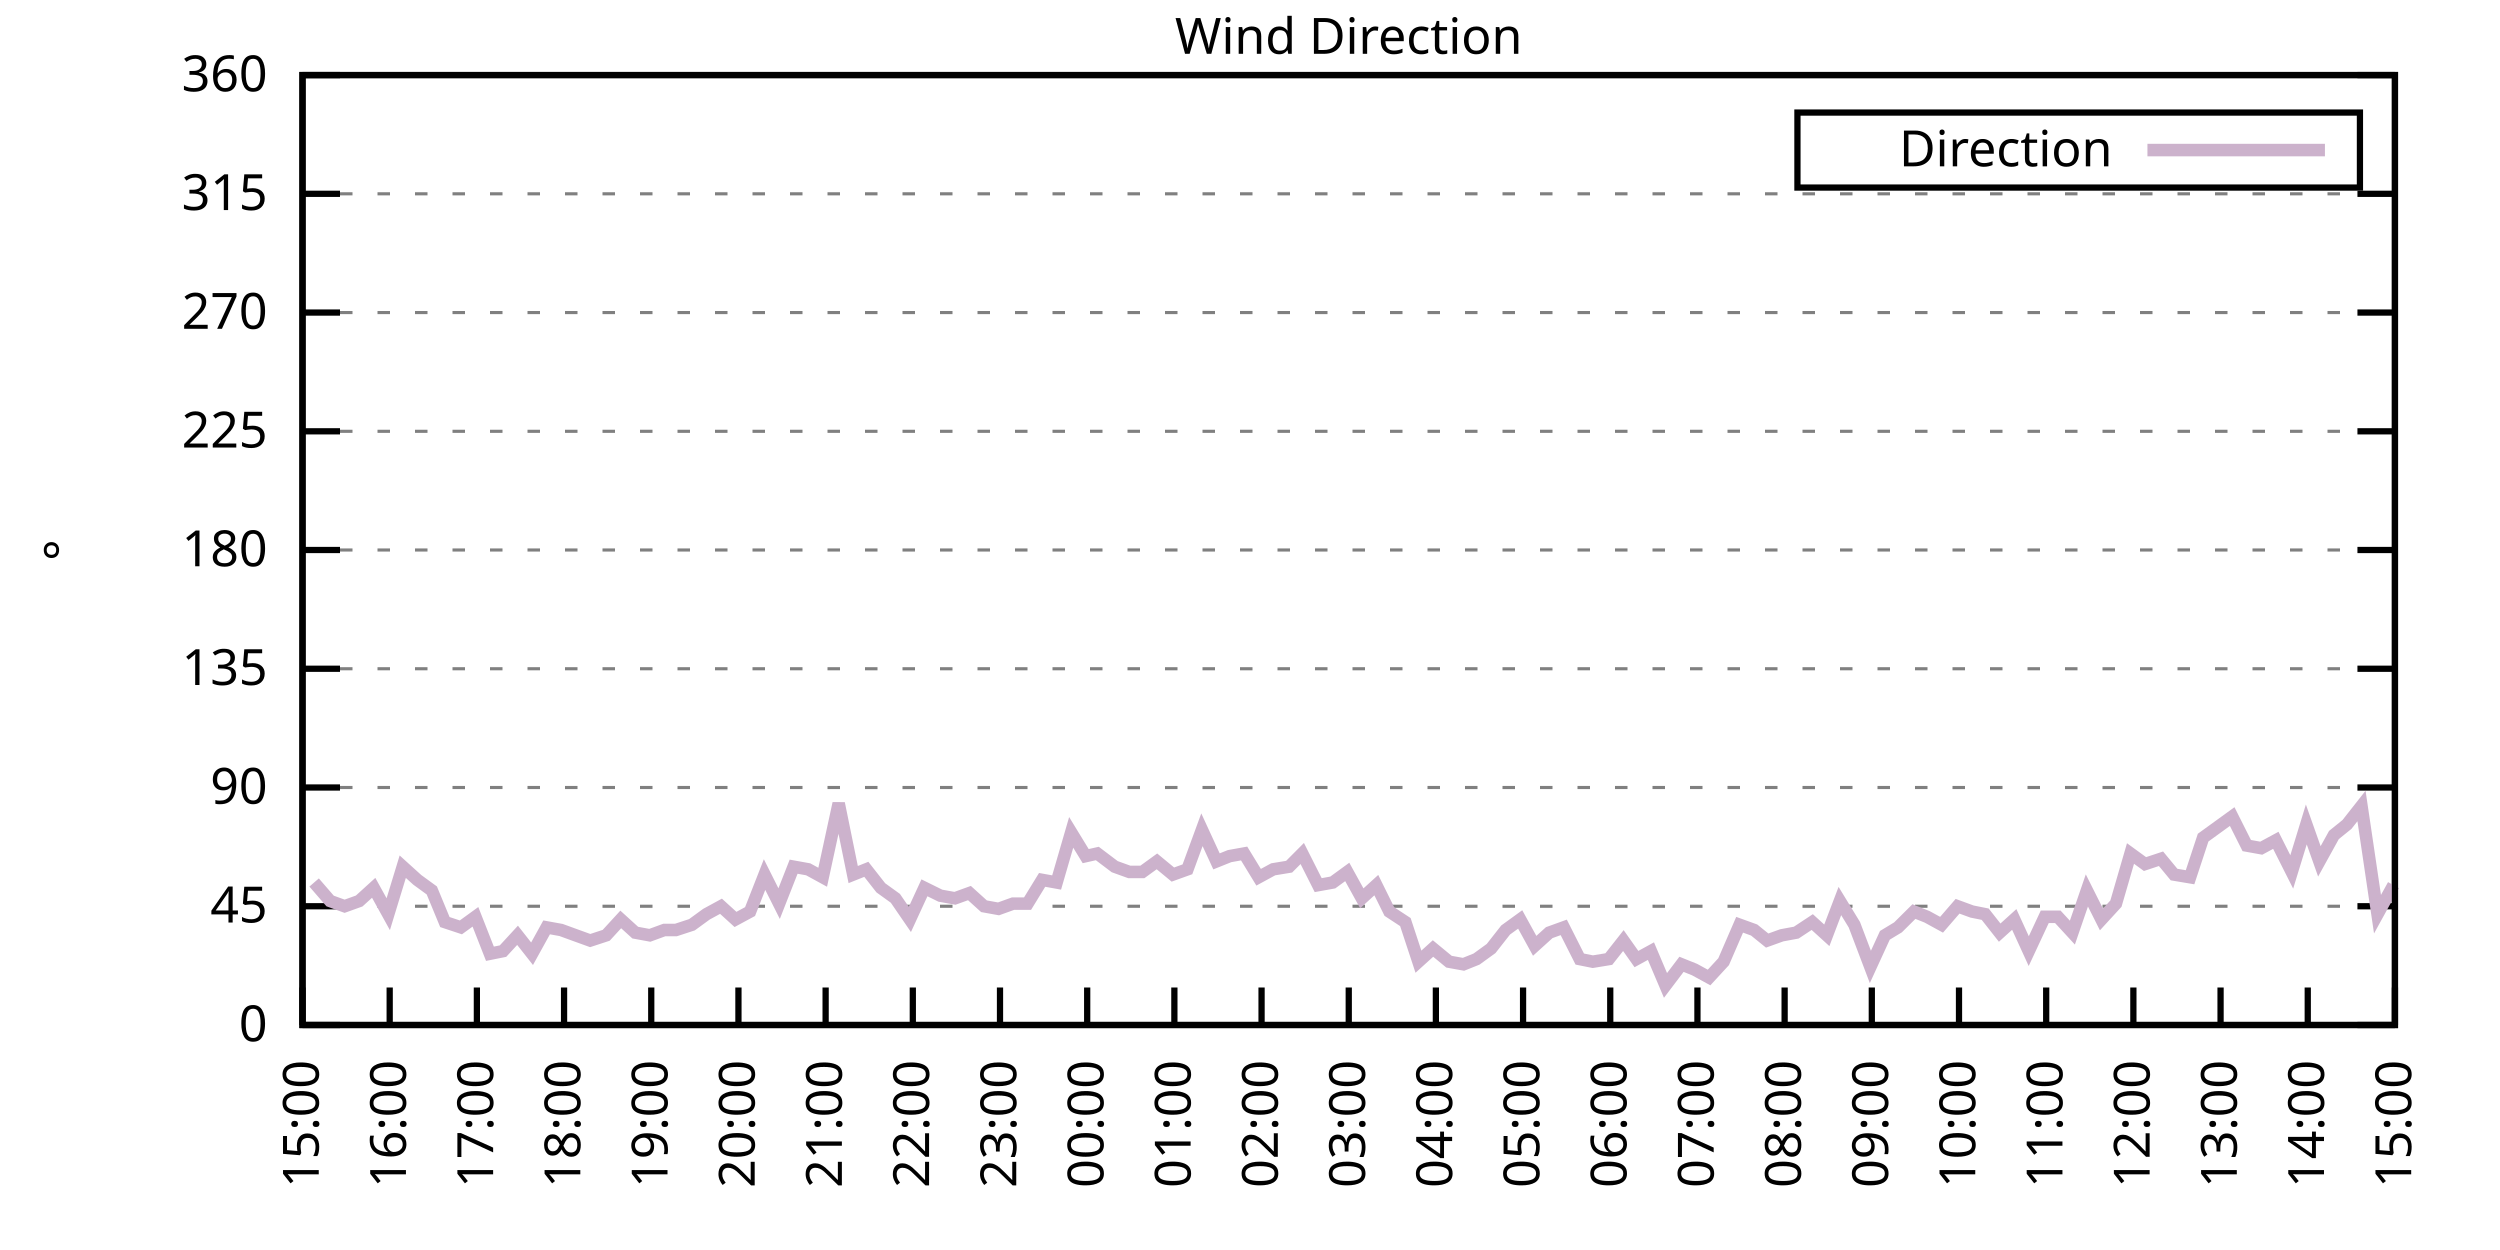
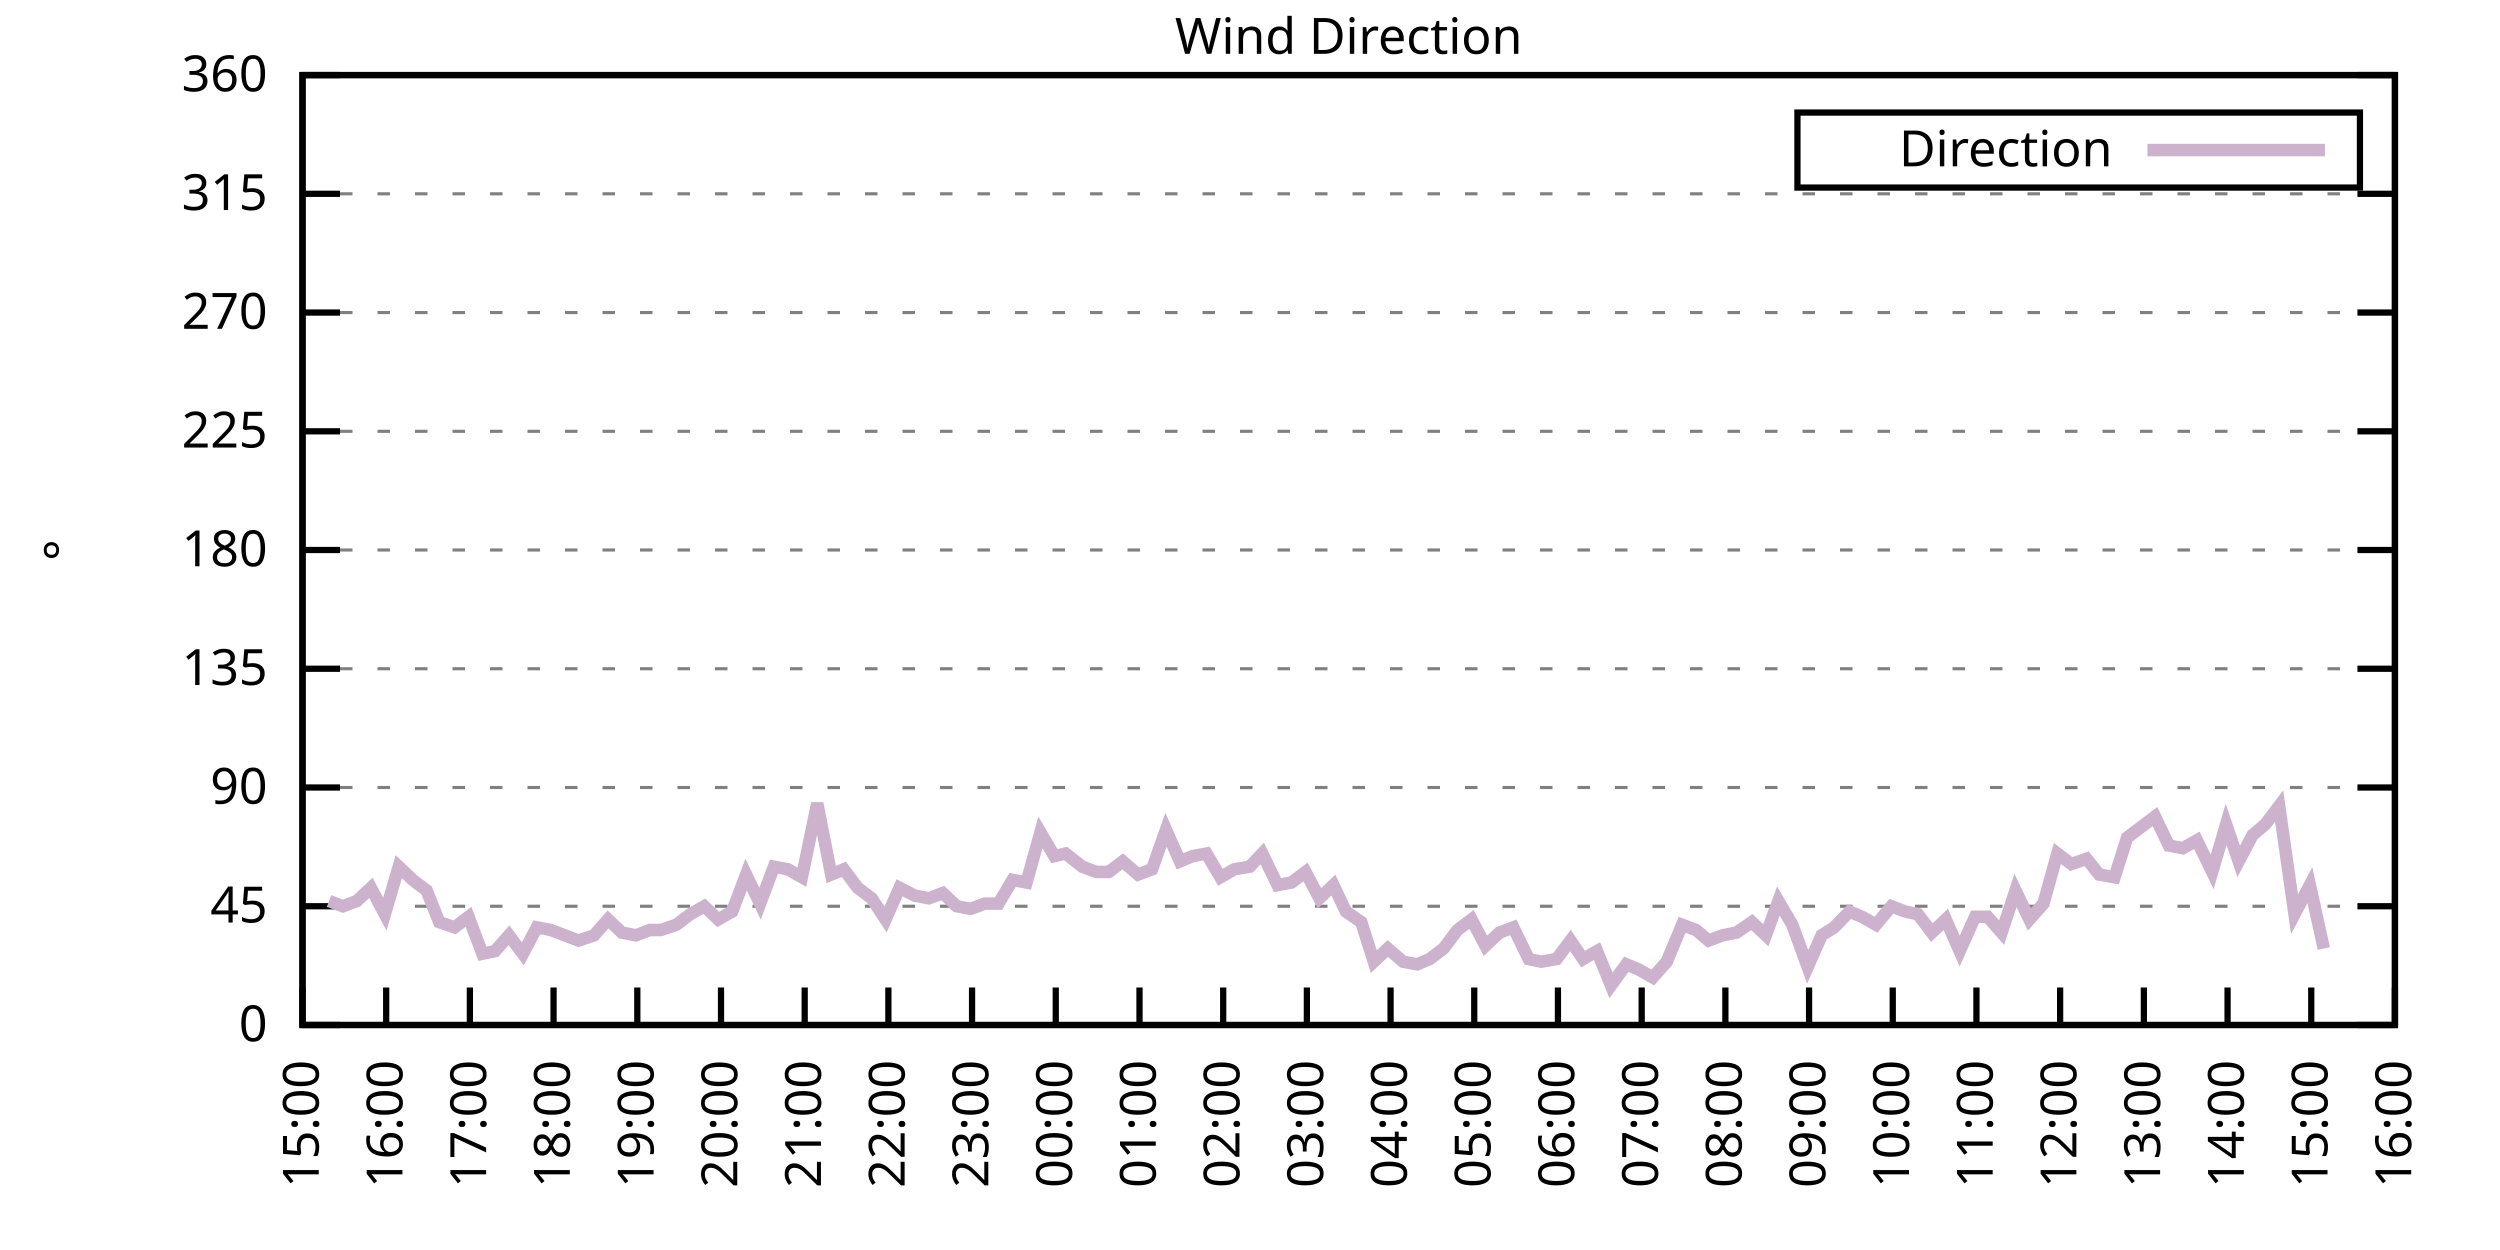
<svg xmlns="http://www.w3.org/2000/svg" xmlns:xlink="http://www.w3.org/1999/xlink" width="400" height="200" viewBox="0 0 400 200">
  <g id="gnuplot_canvas">
    <rect x="0" y="0" width="400" height="200" fill="none" />
    <defs>
      <circle id="gpDot" r="0.5" stroke-width="0.5" stroke="currentColor" />
      <path id="gpPt0" stroke-width="0.333" stroke="currentColor" d="M-1,0 h2 M0,-1 v2" />
      <path id="gpPt1" stroke-width="0.333" stroke="currentColor" d="M-1,-1 L1,1 M1,-1 L-1,1" />
      <path id="gpPt2" stroke-width="0.333" stroke="currentColor" d="M-1,0 L1,0 M0,-1 L0,1 M-1,-1 L1,1 M-1,1 L1,-1" />
      <rect id="gpPt3" stroke-width="0.333" stroke="currentColor" x="-1" y="-1" width="2" height="2" />
      <rect id="gpPt4" stroke-width="0.333" stroke="currentColor" fill="currentColor" x="-1" y="-1" width="2" height="2" />
      <circle id="gpPt5" stroke-width="0.333" stroke="currentColor" cx="0" cy="0" r="1" />
      <use xlink:href="#gpPt5" id="gpPt6" fill="currentColor" stroke="none" />
      <path id="gpPt7" stroke-width="0.333" stroke="currentColor" d="M0,-1.33 L-1.33,0.67 L1.33,0.67 z" />
      <use xlink:href="#gpPt7" id="gpPt8" fill="currentColor" stroke="none" />
      <use xlink:href="#gpPt7" id="gpPt9" stroke="currentColor" transform="rotate(180)" />
      <use xlink:href="#gpPt9" id="gpPt10" fill="currentColor" stroke="none" />
      <use xlink:href="#gpPt3" id="gpPt11" stroke="currentColor" transform="rotate(45)" />
      <use xlink:href="#gpPt11" id="gpPt12" fill="currentColor" stroke="none" />
      <path id="gpPt13" stroke-width="0.333" stroke="currentColor" d="M0,1.330 L1.265,0.411 L0.782,-1.067 L-0.782,-1.076 L-1.265,0.411 z" />
      <use xlink:href="#gpPt13" id="gpPt14" fill="currentColor" stroke="none" />
      <filter id="textbox" filterUnits="objectBoundingBox" x="0" y="0" height="1" width="1">
        <feFlood flood-color="white" flood-opacity="1" result="bgnd" />
        <feComposite in="SourceGraphic" in2="bgnd" operator="atop" />
      </filter>
      <filter id="greybox" filterUnits="objectBoundingBox" x="0" y="0" height="1" width="1">
        <feFlood flood-color="lightgrey" flood-opacity="1" result="grey" />
        <feComposite in="SourceGraphic" in2="grey" operator="atop" />
      </filter>
    </defs>
    <g fill="none" color="white" stroke="currentColor" stroke-width="1.00" stroke-linecap="butt" stroke-linejoin="miter">
</g>
    <g fill="none" color="black" stroke="currentColor" stroke-width="1.00" stroke-linecap="butt" stroke-linejoin="miter">
      <g stroke="none" shape-rendering="crispEdges">
        <polygon fill="rgb(255, 255, 255)" points="48.40,164.00 383.18,164.00 383.18,12.02 48.40,12.02 " />
      </g>
    </g>
    <g fill="none" color="black" stroke="currentColor" stroke-width="1.00" stroke-linecap="butt" stroke-linejoin="miter">
</g>
    <g fill="none" color="black" stroke="black" stroke-width="0.50" stroke-linecap="butt" stroke-linejoin="miter">
</g>
    <g fill="none" color="gray" stroke="currentColor" stroke-width="0.50" stroke-linecap="butt" stroke-linejoin="miter">
      <path stroke="gray" stroke-dasharray="2,4" class="gridline" d="M48.40,164.00 L383.19,164.00  " />
    </g>
    <g fill="none" color="gray" stroke="gray" stroke-width="1.00" stroke-linecap="butt" stroke-linejoin="miter">
</g>
    <g fill="none" color="black" stroke="currentColor" stroke-width="1.00" stroke-linecap="butt" stroke-linejoin="miter">
      <path stroke="black" d="M48.40,164.00 L54.40,164.00 M383.19,164.00 L377.19,164.00  " />
      <g transform="translate(42.80,166.60)" stroke="none" fill="black" font-family="Sans" font-size="8.00" text-anchor="end">
        <text>
          <tspan font-family="Sans"> 0</tspan>
        </text>
      </g>
    </g>
    <g fill="none" color="black" stroke="currentColor" stroke-width="1.00" stroke-linecap="butt" stroke-linejoin="miter">
</g>
    <g fill="none" color="black" stroke="black" stroke-width="0.50" stroke-linecap="butt" stroke-linejoin="miter">
</g>
    <g fill="none" color="gray" stroke="currentColor" stroke-width="0.50" stroke-linecap="butt" stroke-linejoin="miter">
      <path stroke="gray" stroke-dasharray="2,4" class="gridline" d="M48.40,145.00 L383.19,145.00  " />
    </g>
    <g fill="none" color="gray" stroke="gray" stroke-width="1.00" stroke-linecap="butt" stroke-linejoin="miter">
</g>
    <g fill="none" color="black" stroke="currentColor" stroke-width="1.00" stroke-linecap="butt" stroke-linejoin="miter">
      <path stroke="black" d="M48.40,145.00 L54.40,145.00 M383.19,145.00 L377.19,145.00  " />
      <g transform="translate(42.80,147.60)" stroke="none" fill="black" font-family="Sans" font-size="8.00" text-anchor="end">
        <text>
          <tspan font-family="Sans"> 45</tspan>
        </text>
      </g>
    </g>
    <g fill="none" color="black" stroke="currentColor" stroke-width="1.00" stroke-linecap="butt" stroke-linejoin="miter">
</g>
    <g fill="none" color="black" stroke="black" stroke-width="0.50" stroke-linecap="butt" stroke-linejoin="miter">
</g>
    <g fill="none" color="gray" stroke="currentColor" stroke-width="0.50" stroke-linecap="butt" stroke-linejoin="miter">
      <path stroke="gray" stroke-dasharray="2,4" class="gridline" d="M48.40,126.00 L383.19,126.00  " />
    </g>
    <g fill="none" color="gray" stroke="gray" stroke-width="1.00" stroke-linecap="butt" stroke-linejoin="miter">
</g>
    <g fill="none" color="black" stroke="currentColor" stroke-width="1.00" stroke-linecap="butt" stroke-linejoin="miter">
      <path stroke="black" d="M48.40,126.00 L54.40,126.00 M383.19,126.00 L377.19,126.00  " />
      <g transform="translate(42.80,128.60)" stroke="none" fill="black" font-family="Sans" font-size="8.00" text-anchor="end">
        <text>
          <tspan font-family="Sans"> 90</tspan>
        </text>
      </g>
    </g>
    <g fill="none" color="black" stroke="currentColor" stroke-width="1.00" stroke-linecap="butt" stroke-linejoin="miter">
</g>
    <g fill="none" color="black" stroke="black" stroke-width="0.50" stroke-linecap="butt" stroke-linejoin="miter">
</g>
    <g fill="none" color="gray" stroke="currentColor" stroke-width="0.50" stroke-linecap="butt" stroke-linejoin="miter">
      <path stroke="gray" stroke-dasharray="2,4" class="gridline" d="M48.40,107.00 L383.19,107.00  " />
    </g>
    <g fill="none" color="gray" stroke="gray" stroke-width="1.00" stroke-linecap="butt" stroke-linejoin="miter">
</g>
    <g fill="none" color="black" stroke="currentColor" stroke-width="1.00" stroke-linecap="butt" stroke-linejoin="miter">
      <path stroke="black" d="M48.40,107.00 L54.40,107.00 M383.19,107.00 L377.19,107.00  " />
      <g transform="translate(42.80,109.60)" stroke="none" fill="black" font-family="Sans" font-size="8.00" text-anchor="end">
        <text>
          <tspan font-family="Sans"> 135</tspan>
        </text>
      </g>
    </g>
    <g fill="none" color="black" stroke="currentColor" stroke-width="1.00" stroke-linecap="butt" stroke-linejoin="miter">
</g>
    <g fill="none" color="black" stroke="black" stroke-width="0.50" stroke-linecap="butt" stroke-linejoin="miter">
</g>
    <g fill="none" color="gray" stroke="currentColor" stroke-width="0.50" stroke-linecap="butt" stroke-linejoin="miter">
      <path stroke="gray" stroke-dasharray="2,4" class="gridline" d="M48.40,88.00 L383.19,88.00  " />
    </g>
    <g fill="none" color="gray" stroke="gray" stroke-width="1.00" stroke-linecap="butt" stroke-linejoin="miter">
</g>
    <g fill="none" color="black" stroke="currentColor" stroke-width="1.00" stroke-linecap="butt" stroke-linejoin="miter">
      <path stroke="black" d="M48.40,88.00 L54.40,88.00 M383.19,88.00 L377.19,88.00  " />
      <g transform="translate(42.80,90.60)" stroke="none" fill="black" font-family="Sans" font-size="8.00" text-anchor="end">
        <text>
          <tspan font-family="Sans"> 180</tspan>
        </text>
      </g>
    </g>
    <g fill="none" color="black" stroke="currentColor" stroke-width="1.00" stroke-linecap="butt" stroke-linejoin="miter">
</g>
    <g fill="none" color="black" stroke="black" stroke-width="0.50" stroke-linecap="butt" stroke-linejoin="miter">
</g>
    <g fill="none" color="gray" stroke="currentColor" stroke-width="0.50" stroke-linecap="butt" stroke-linejoin="miter">
      <path stroke="gray" stroke-dasharray="2,4" class="gridline" d="M48.40,69.01 L383.19,69.01  " />
    </g>
    <g fill="none" color="gray" stroke="gray" stroke-width="1.00" stroke-linecap="butt" stroke-linejoin="miter">
</g>
    <g fill="none" color="black" stroke="currentColor" stroke-width="1.00" stroke-linecap="butt" stroke-linejoin="miter">
      <path stroke="black" d="M48.40,69.01 L54.40,69.01 M383.19,69.01 L377.19,69.01  " />
      <g transform="translate(42.80,71.61)" stroke="none" fill="black" font-family="Sans" font-size="8.00" text-anchor="end">
        <text>
          <tspan font-family="Sans"> 225</tspan>
        </text>
      </g>
    </g>
    <g fill="none" color="black" stroke="currentColor" stroke-width="1.00" stroke-linecap="butt" stroke-linejoin="miter">
</g>
    <g fill="none" color="black" stroke="black" stroke-width="0.50" stroke-linecap="butt" stroke-linejoin="miter">
</g>
    <g fill="none" color="gray" stroke="currentColor" stroke-width="0.50" stroke-linecap="butt" stroke-linejoin="miter">
      <path stroke="gray" stroke-dasharray="2,4" class="gridline" d="M48.40,50.01 L383.19,50.01  " />
    </g>
    <g fill="none" color="gray" stroke="gray" stroke-width="1.00" stroke-linecap="butt" stroke-linejoin="miter">
</g>
    <g fill="none" color="black" stroke="currentColor" stroke-width="1.00" stroke-linecap="butt" stroke-linejoin="miter">
      <path stroke="black" d="M48.40,50.01 L54.40,50.01 M383.19,50.01 L377.19,50.01  " />
      <g transform="translate(42.80,52.61)" stroke="none" fill="black" font-family="Sans" font-size="8.00" text-anchor="end">
        <text>
          <tspan font-family="Sans"> 270</tspan>
        </text>
      </g>
    </g>
    <g fill="none" color="black" stroke="currentColor" stroke-width="1.00" stroke-linecap="butt" stroke-linejoin="miter">
</g>
    <g fill="none" color="black" stroke="black" stroke-width="0.50" stroke-linecap="butt" stroke-linejoin="miter">
</g>
    <g fill="none" color="gray" stroke="currentColor" stroke-width="0.50" stroke-linecap="butt" stroke-linejoin="miter">
      <path stroke="gray" stroke-dasharray="2,4" class="gridline" d="M48.40,31.01 L383.19,31.01  " />
    </g>
    <g fill="none" color="gray" stroke="gray" stroke-width="1.00" stroke-linecap="butt" stroke-linejoin="miter">
</g>
    <g fill="none" color="black" stroke="currentColor" stroke-width="1.00" stroke-linecap="butt" stroke-linejoin="miter">
      <path stroke="black" d="M48.40,31.01 L54.40,31.01 M383.19,31.01 L377.19,31.01  " />
      <g transform="translate(42.80,33.61)" stroke="none" fill="black" font-family="Sans" font-size="8.00" text-anchor="end">
        <text>
          <tspan font-family="Sans"> 315</tspan>
        </text>
      </g>
    </g>
    <g fill="none" color="black" stroke="currentColor" stroke-width="1.00" stroke-linecap="butt" stroke-linejoin="miter">
</g>
    <g fill="none" color="black" stroke="black" stroke-width="0.50" stroke-linecap="butt" stroke-linejoin="miter">
</g>
    <g fill="none" color="gray" stroke="currentColor" stroke-width="0.50" stroke-linecap="butt" stroke-linejoin="miter">
      <path stroke="gray" stroke-dasharray="2,4" class="gridline" d="M48.40,12.01 L383.19,12.01  " />
    </g>
    <g fill="none" color="gray" stroke="gray" stroke-width="1.00" stroke-linecap="butt" stroke-linejoin="miter">
</g>
    <g fill="none" color="black" stroke="currentColor" stroke-width="1.00" stroke-linecap="butt" stroke-linejoin="miter">
      <path stroke="black" d="M48.40,12.01 L54.40,12.01 M383.19,12.01 L377.19,12.01  " />
      <g transform="translate(42.80,14.61)" stroke="none" fill="black" font-family="Sans" font-size="8.00" text-anchor="end">
        <text>
          <tspan font-family="Sans"> 360</tspan>
        </text>
      </g>
    </g>
    <g fill="none" color="black" stroke="currentColor" stroke-width="1.00" stroke-linecap="butt" stroke-linejoin="miter">
      <path stroke="black" d="M48.40,164.00 L48.40,158.00  " />
      <g transform="translate(51.00,169.60) rotate(270.00)" stroke="none" fill="black" font-family="Sans" font-size="8.00" text-anchor="end">
        <text>
          <tspan font-family="Sans">15:00</tspan>
        </text>
      </g>
    </g>
    <g fill="none" color="black" stroke="currentColor" stroke-width="1.00" stroke-linecap="butt" stroke-linejoin="miter">
-       <path stroke="black" d="M62.35,164.00 L62.35,158.00  " />
-       <g transform="translate(64.95,169.60) rotate(270.00)" stroke="none" fill="black" font-family="Sans" font-size="8.00" text-anchor="end">
+       <path stroke="black" d="M61.79,164.00 L61.79,158.00  " />
+       <g transform="translate(64.39,169.60) rotate(270.00)" stroke="none" fill="black" font-family="Sans" font-size="8.00" text-anchor="end">
        <text>
          <tspan font-family="Sans">16:00</tspan>
        </text>
      </g>
    </g>
    <g fill="none" color="black" stroke="currentColor" stroke-width="1.00" stroke-linecap="butt" stroke-linejoin="miter">
-       <path stroke="black" d="M76.30,164.00 L76.30,158.00  " />
-       <g transform="translate(78.90,169.60) rotate(270.00)" stroke="none" fill="black" font-family="Sans" font-size="8.00" text-anchor="end">
+       <path stroke="black" d="M75.18,164.00 L75.18,158.00  " />
+       <g transform="translate(77.78,169.60) rotate(270.00)" stroke="none" fill="black" font-family="Sans" font-size="8.00" text-anchor="end">
        <text>
          <tspan font-family="Sans">17:00</tspan>
        </text>
      </g>
    </g>
    <g fill="none" color="black" stroke="currentColor" stroke-width="1.00" stroke-linecap="butt" stroke-linejoin="miter">
-       <path stroke="black" d="M90.25,164.00 L90.25,158.00  " />
-       <g transform="translate(92.85,169.60) rotate(270.00)" stroke="none" fill="black" font-family="Sans" font-size="8.00" text-anchor="end">
+       <path stroke="black" d="M88.57,164.00 L88.57,158.00  " />
+       <g transform="translate(91.17,169.60) rotate(270.00)" stroke="none" fill="black" font-family="Sans" font-size="8.00" text-anchor="end">
        <text>
          <tspan font-family="Sans">18:00</tspan>
        </text>
      </g>
    </g>
    <g fill="none" color="black" stroke="currentColor" stroke-width="1.00" stroke-linecap="butt" stroke-linejoin="miter">
-       <path stroke="black" d="M104.20,164.00 L104.20,158.00  " />
-       <g transform="translate(106.80,169.60) rotate(270.00)" stroke="none" fill="black" font-family="Sans" font-size="8.00" text-anchor="end">
+       <path stroke="black" d="M101.97,164.00 L101.97,158.00  " />
+       <g transform="translate(104.57,169.60) rotate(270.00)" stroke="none" fill="black" font-family="Sans" font-size="8.00" text-anchor="end">
        <text>
          <tspan font-family="Sans">19:00</tspan>
        </text>
      </g>
    </g>
    <g fill="none" color="black" stroke="currentColor" stroke-width="1.00" stroke-linecap="butt" stroke-linejoin="miter">
-       <path stroke="black" d="M118.15,164.00 L118.15,158.00  " />
-       <g transform="translate(120.75,169.60) rotate(270.00)" stroke="none" fill="black" font-family="Sans" font-size="8.00" text-anchor="end">
+       <path stroke="black" d="M115.36,164.00 L115.36,158.00  " />
+       <g transform="translate(117.96,169.60) rotate(270.00)" stroke="none" fill="black" font-family="Sans" font-size="8.00" text-anchor="end">
        <text>
          <tspan font-family="Sans">20:00</tspan>
        </text>
      </g>
    </g>
    <g fill="none" color="black" stroke="currentColor" stroke-width="1.00" stroke-linecap="butt" stroke-linejoin="miter">
-       <path stroke="black" d="M132.10,164.00 L132.10,158.00  " />
-       <g transform="translate(134.70,169.60) rotate(270.00)" stroke="none" fill="black" font-family="Sans" font-size="8.00" text-anchor="end">
+       <path stroke="black" d="M128.75,164.00 L128.75,158.00  " />
+       <g transform="translate(131.35,169.60) rotate(270.00)" stroke="none" fill="black" font-family="Sans" font-size="8.00" text-anchor="end">
        <text>
          <tspan font-family="Sans">21:00</tspan>
        </text>
      </g>
    </g>
    <g fill="none" color="black" stroke="currentColor" stroke-width="1.00" stroke-linecap="butt" stroke-linejoin="miter">
-       <path stroke="black" d="M146.05,164.00 L146.05,158.00  " />
-       <g transform="translate(148.65,169.60) rotate(270.00)" stroke="none" fill="black" font-family="Sans" font-size="8.00" text-anchor="end">
+       <path stroke="black" d="M142.14,164.00 L142.14,158.00  " />
+       <g transform="translate(144.74,169.60) rotate(270.00)" stroke="none" fill="black" font-family="Sans" font-size="8.00" text-anchor="end">
        <text>
          <tspan font-family="Sans">22:00</tspan>
        </text>
      </g>
    </g>
    <g fill="none" color="black" stroke="currentColor" stroke-width="1.00" stroke-linecap="butt" stroke-linejoin="miter">
-       <path stroke="black" d="M160.00,164.00 L160.00,158.00  " />
-       <g transform="translate(162.60,169.60) rotate(270.00)" stroke="none" fill="black" font-family="Sans" font-size="8.00" text-anchor="end">
+       <path stroke="black" d="M155.53,164.00 L155.53,158.00  " />
+       <g transform="translate(158.13,169.60) rotate(270.00)" stroke="none" fill="black" font-family="Sans" font-size="8.00" text-anchor="end">
        <text>
          <tspan font-family="Sans">23:00</tspan>
        </text>
      </g>
    </g>
    <g fill="none" color="black" stroke="currentColor" stroke-width="1.00" stroke-linecap="butt" stroke-linejoin="miter">
-       <path stroke="black" d="M173.95,164.00 L173.95,158.00  " />
-       <g transform="translate(176.55,169.60) rotate(270.00)" stroke="none" fill="black" font-family="Sans" font-size="8.00" text-anchor="end">
+       <path stroke="black" d="M168.92,164.00 L168.92,158.00  " />
+       <g transform="translate(171.52,169.60) rotate(270.00)" stroke="none" fill="black" font-family="Sans" font-size="8.00" text-anchor="end">
        <text>
          <tspan font-family="Sans">00:00</tspan>
        </text>
      </g>
    </g>
    <g fill="none" color="black" stroke="currentColor" stroke-width="1.00" stroke-linecap="butt" stroke-linejoin="miter">
-       <path stroke="black" d="M187.90,164.00 L187.90,158.00  " />
-       <g transform="translate(190.50,169.60) rotate(270.00)" stroke="none" fill="black" font-family="Sans" font-size="8.00" text-anchor="end">
+       <path stroke="black" d="M182.32,164.00 L182.32,158.00  " />
+       <g transform="translate(184.92,169.60) rotate(270.00)" stroke="none" fill="black" font-family="Sans" font-size="8.00" text-anchor="end">
        <text>
          <tspan font-family="Sans">01:00</tspan>
        </text>
      </g>
    </g>
    <g fill="none" color="black" stroke="currentColor" stroke-width="1.00" stroke-linecap="butt" stroke-linejoin="miter">
-       <path stroke="black" d="M201.85,164.00 L201.85,158.00  " />
-       <g transform="translate(204.45,169.60) rotate(270.00)" stroke="none" fill="black" font-family="Sans" font-size="8.00" text-anchor="end">
+       <path stroke="black" d="M195.71,164.00 L195.71,158.00  " />
+       <g transform="translate(198.31,169.60) rotate(270.00)" stroke="none" fill="black" font-family="Sans" font-size="8.00" text-anchor="end">
        <text>
          <tspan font-family="Sans">02:00</tspan>
        </text>
      </g>
    </g>
    <g fill="none" color="black" stroke="currentColor" stroke-width="1.00" stroke-linecap="butt" stroke-linejoin="miter">
-       <path stroke="black" d="M215.80,164.00 L215.80,158.00  " />
-       <g transform="translate(218.40,169.60) rotate(270.00)" stroke="none" fill="black" font-family="Sans" font-size="8.00" text-anchor="end">
+       <path stroke="black" d="M209.10,164.00 L209.10,158.00  " />
+       <g transform="translate(211.70,169.60) rotate(270.00)" stroke="none" fill="black" font-family="Sans" font-size="8.00" text-anchor="end">
        <text>
          <tspan font-family="Sans">03:00</tspan>
        </text>
      </g>
    </g>
    <g fill="none" color="black" stroke="currentColor" stroke-width="1.00" stroke-linecap="butt" stroke-linejoin="miter">
-       <path stroke="black" d="M229.74,164.00 L229.74,158.00  " />
-       <g transform="translate(232.34,169.60) rotate(270.00)" stroke="none" fill="black" font-family="Sans" font-size="8.00" text-anchor="end">
+       <path stroke="black" d="M222.49,164.00 L222.49,158.00  " />
+       <g transform="translate(225.09,169.60) rotate(270.00)" stroke="none" fill="black" font-family="Sans" font-size="8.00" text-anchor="end">
        <text>
          <tspan font-family="Sans">04:00</tspan>
        </text>
      </g>
    </g>
    <g fill="none" color="black" stroke="currentColor" stroke-width="1.00" stroke-linecap="butt" stroke-linejoin="miter">
-       <path stroke="black" d="M243.69,164.00 L243.69,158.00  " />
-       <g transform="translate(246.29,169.60) rotate(270.00)" stroke="none" fill="black" font-family="Sans" font-size="8.00" text-anchor="end">
+       <path stroke="black" d="M235.88,164.00 L235.88,158.00  " />
+       <g transform="translate(238.48,169.60) rotate(270.00)" stroke="none" fill="black" font-family="Sans" font-size="8.00" text-anchor="end">
        <text>
          <tspan font-family="Sans">05:00</tspan>
        </text>
      </g>
    </g>
    <g fill="none" color="black" stroke="currentColor" stroke-width="1.00" stroke-linecap="butt" stroke-linejoin="miter">
-       <path stroke="black" d="M257.64,164.00 L257.64,158.00  " />
-       <g transform="translate(260.24,169.60) rotate(270.00)" stroke="none" fill="black" font-family="Sans" font-size="8.00" text-anchor="end">
+       <path stroke="black" d="M249.27,164.00 L249.27,158.00  " />
+       <g transform="translate(251.87,169.60) rotate(270.00)" stroke="none" fill="black" font-family="Sans" font-size="8.00" text-anchor="end">
        <text>
          <tspan font-family="Sans">06:00</tspan>
        </text>
      </g>
    </g>
    <g fill="none" color="black" stroke="currentColor" stroke-width="1.00" stroke-linecap="butt" stroke-linejoin="miter">
-       <path stroke="black" d="M271.59,164.00 L271.59,158.00  " />
-       <g transform="translate(274.19,169.60) rotate(270.00)" stroke="none" fill="black" font-family="Sans" font-size="8.00" text-anchor="end">
+       <path stroke="black" d="M262.67,164.00 L262.67,158.00  " />
+       <g transform="translate(265.27,169.60) rotate(270.00)" stroke="none" fill="black" font-family="Sans" font-size="8.00" text-anchor="end">
        <text>
          <tspan font-family="Sans">07:00</tspan>
        </text>
      </g>
    </g>
    <g fill="none" color="black" stroke="currentColor" stroke-width="1.00" stroke-linecap="butt" stroke-linejoin="miter">
-       <path stroke="black" d="M285.54,164.00 L285.54,158.00  " />
-       <g transform="translate(288.14,169.60) rotate(270.00)" stroke="none" fill="black" font-family="Sans" font-size="8.00" text-anchor="end">
+       <path stroke="black" d="M276.06,164.00 L276.06,158.00  " />
+       <g transform="translate(278.66,169.60) rotate(270.00)" stroke="none" fill="black" font-family="Sans" font-size="8.00" text-anchor="end">
        <text>
          <tspan font-family="Sans">08:00</tspan>
        </text>
      </g>
    </g>
    <g fill="none" color="black" stroke="currentColor" stroke-width="1.00" stroke-linecap="butt" stroke-linejoin="miter">
-       <path stroke="black" d="M299.49,164.00 L299.49,158.00  " />
-       <g transform="translate(302.09,169.60) rotate(270.00)" stroke="none" fill="black" font-family="Sans" font-size="8.00" text-anchor="end">
+       <path stroke="black" d="M289.45,164.00 L289.45,158.00  " />
+       <g transform="translate(292.05,169.60) rotate(270.00)" stroke="none" fill="black" font-family="Sans" font-size="8.00" text-anchor="end">
        <text>
          <tspan font-family="Sans">09:00</tspan>
        </text>
      </g>
    </g>
    <g fill="none" color="black" stroke="currentColor" stroke-width="1.00" stroke-linecap="butt" stroke-linejoin="miter">
-       <path stroke="black" d="M313.44,164.00 L313.44,158.00  " />
-       <g transform="translate(316.04,169.60) rotate(270.00)" stroke="none" fill="black" font-family="Sans" font-size="8.00" text-anchor="end">
+       <path stroke="black" d="M302.84,164.00 L302.84,158.00  " />
+       <g transform="translate(305.44,169.60) rotate(270.00)" stroke="none" fill="black" font-family="Sans" font-size="8.00" text-anchor="end">
        <text>
          <tspan font-family="Sans">10:00</tspan>
        </text>
      </g>
    </g>
    <g fill="none" color="black" stroke="currentColor" stroke-width="1.00" stroke-linecap="butt" stroke-linejoin="miter">
-       <path stroke="black" d="M327.39,164.00 L327.39,158.00  " />
-       <g transform="translate(329.99,169.60) rotate(270.00)" stroke="none" fill="black" font-family="Sans" font-size="8.00" text-anchor="end">
+       <path stroke="black" d="M316.23,164.00 L316.23,158.00  " />
+       <g transform="translate(318.83,169.60) rotate(270.00)" stroke="none" fill="black" font-family="Sans" font-size="8.00" text-anchor="end">
        <text>
          <tspan font-family="Sans">11:00</tspan>
        </text>
      </g>
    </g>
    <g fill="none" color="black" stroke="currentColor" stroke-width="1.00" stroke-linecap="butt" stroke-linejoin="miter">
-       <path stroke="black" d="M341.34,164.00 L341.34,158.00  " />
-       <g transform="translate(343.94,169.60) rotate(270.00)" stroke="none" fill="black" font-family="Sans" font-size="8.00" text-anchor="end">
+       <path stroke="black" d="M329.62,164.00 L329.62,158.00  " />
+       <g transform="translate(332.22,169.60) rotate(270.00)" stroke="none" fill="black" font-family="Sans" font-size="8.00" text-anchor="end">
        <text>
          <tspan font-family="Sans">12:00</tspan>
        </text>
      </g>
    </g>
    <g fill="none" color="black" stroke="currentColor" stroke-width="1.00" stroke-linecap="butt" stroke-linejoin="miter">
-       <path stroke="black" d="M355.29,164.00 L355.29,158.00  " />
-       <g transform="translate(357.89,169.60) rotate(270.00)" stroke="none" fill="black" font-family="Sans" font-size="8.00" text-anchor="end">
+       <path stroke="black" d="M343.02,164.00 L343.02,158.00  " />
+       <g transform="translate(345.62,169.60) rotate(270.00)" stroke="none" fill="black" font-family="Sans" font-size="8.00" text-anchor="end">
        <text>
          <tspan font-family="Sans">13:00</tspan>
        </text>
      </g>
    </g>
    <g fill="none" color="black" stroke="currentColor" stroke-width="1.00" stroke-linecap="butt" stroke-linejoin="miter">
-       <path stroke="black" d="M369.24,164.00 L369.24,158.00  " />
-       <g transform="translate(371.84,169.60) rotate(270.00)" stroke="none" fill="black" font-family="Sans" font-size="8.00" text-anchor="end">
+       <path stroke="black" d="M356.41,164.00 L356.41,158.00  " />
+       <g transform="translate(359.01,169.60) rotate(270.00)" stroke="none" fill="black" font-family="Sans" font-size="8.00" text-anchor="end">
        <text>
          <tspan font-family="Sans">14:00</tspan>
+         </text>
+       </g>
+     </g>
+     <g fill="none" color="black" stroke="currentColor" stroke-width="1.00" stroke-linecap="butt" stroke-linejoin="miter">
+       <path stroke="black" d="M369.80,164.00 L369.80,158.00  " />
+       <g transform="translate(372.40,169.60) rotate(270.00)" stroke="none" fill="black" font-family="Sans" font-size="8.00" text-anchor="end">
+         <text>
+           <tspan font-family="Sans">15:00</tspan>
        </text>
      </g>
    </g>
    <g fill="none" color="black" stroke="currentColor" stroke-width="1.00" stroke-linecap="butt" stroke-linejoin="miter">
      <path stroke="black" d="M383.19,164.00 L383.19,158.00  " />
      <g transform="translate(385.79,169.60) rotate(270.00)" stroke="none" fill="black" font-family="Sans" font-size="8.00" text-anchor="end">
        <text>
-           <tspan font-family="Sans">15:00</tspan>
+           <tspan font-family="Sans">16:00</tspan>
        </text>
      </g>
    </g>
    <g fill="none" color="black" stroke="currentColor" stroke-width="1.00" stroke-linecap="butt" stroke-linejoin="miter">
</g>
    <g fill="none" color="black" stroke="currentColor" stroke-width="1.00" stroke-linecap="butt" stroke-linejoin="miter">
      <path stroke="black" d="M48.40,12.01 L48.40,164.00 L383.19,164.00 L383.19,12.01 L48.40,12.01 Z  " />
    </g>
    <g fill="none" color="black" stroke="currentColor" stroke-width="1.00" stroke-linecap="butt" stroke-linejoin="miter">
</g>
    <g fill="none" color="black" stroke="currentColor" stroke-width="1.00" stroke-linecap="butt" stroke-linejoin="miter">
      <path stroke="black" d="M287.59,30.01 L287.59,18.01 L377.59,18.01 L377.59,30.01 L287.59,30.01 Z  " />
    </g>
    <g id="Wind_direction_plot_1">
      <g fill="none" color="white" stroke="black" stroke-width="2.00" stroke-linecap="butt" stroke-linejoin="miter">
</g>
      <g fill="none" color="black" stroke="currentColor" stroke-width="2.00" stroke-linecap="butt" stroke-linejoin="miter">
        <g transform="translate(337.99,26.61)" stroke="none" fill="black" font-family="Sans" font-size="8.00" text-anchor="end">
          <text>
            <tspan font-family="Sans">Direction</tspan>
          </text>
        </g>
      </g>
      <g fill="none" color="black" stroke="currentColor" stroke-width="2.00" stroke-linecap="butt" stroke-linejoin="miter">
-         <path stroke="rgb(204, 178, 204)" d="M343.59,24.01 L371.99,24.01 M50.26,141.20 L52.82,144.16 L55.14,145.00 L57.47,144.16 L59.79,142.05 L62.12,146.27   L64.44,138.67 L66.77,140.78 L69.09,142.47 L71.18,147.53 L73.74,148.38 L76.07,146.69 L78.39,152.60 L80.48,152.18   L82.81,149.65 L85.13,152.60 L87.46,148.38 L89.78,148.80 L92.11,149.65 L94.43,150.49 L96.99,149.65 L99.32,147.11   L101.64,149.22 L103.97,149.65 L106.29,148.80 L108.15,148.80 L110.71,147.96 L113.03,146.27 L115.36,145.00 L117.68,147.11   L120.01,145.85 L122.33,139.93 L124.66,144.58 L126.98,138.67 L129.31,139.09 L131.63,140.36 L134.19,128.54 L136.51,139.93   L138.61,139.09 L140.93,142.05 L143.26,143.73 L145.58,147.11 L147.91,142.05 L150.46,143.31 L152.79,143.73 L155.11,142.89   L157.44,145.00 L159.76,145.42 L162.09,144.58 L164.41,144.58 L166.74,140.78 L169.06,141.20 L171.39,133.18 L173.71,136.98   L175.57,136.56 L178.36,138.67 L180.69,139.51 L182.78,139.51 L185.11,137.82 L187.66,139.93 L189.99,139.09 L192.31,132.76   L194.64,137.82 L196.73,136.98 L199.06,136.56 L201.38,140.36 L203.71,139.09 L206.26,138.67 L208.36,136.56 L210.91,141.62   L213.24,141.20 L215.56,139.51 L217.89,143.73 L220.21,141.62 L222.30,145.85 L224.86,147.53 L226.95,153.87 L229.28,151.76   L231.84,153.87 L234.16,154.29 L236.25,153.45 L238.58,151.76 L240.90,148.80 L243.23,147.11 L245.55,151.33 L247.88,149.22   L250.20,148.38 L252.76,153.45 L254.85,153.87 L257.41,153.45 L259.74,150.49 L261.83,153.45 L264.15,152.18 L266.48,157.67   L269.04,154.29 L271.13,155.13 L273.45,156.40 L275.78,153.87 L278.34,147.96 L280.66,148.80 L282.75,150.49 L285.08,149.65   L287.40,149.22 L289.96,147.53 L292.29,149.65 L294.38,144.16 L296.70,147.96 L299.26,154.71 L301.58,149.65 L303.68,148.38   L306.23,145.85 L308.33,146.69 L310.65,147.96 L313.21,145.00 L315.53,145.85 L317.63,146.27 L319.95,149.22 L322.28,147.11   L324.60,152.18 L327.16,146.69 L329.25,146.69 L331.58,149.22 L333.90,142.47 L336.23,147.11 L338.55,144.58 L340.88,136.56   L343.20,138.25 L345.76,137.40 L347.85,139.93 L350.41,140.36 L352.50,134.02 L357.15,130.65 L359.48,135.29 L361.80,135.71   L364.13,134.45 L366.68,139.51 L369.01,131.91 L371.10,137.82 L373.43,133.60 L375.52,131.91 L377.84,128.96 L380.40,146.27   L382.96,141.62  " />
+         <path stroke="rgb(204, 178, 204)" d="M343.59,24.01 L371.99,24.01 M52.64,144.16 L54.87,145.00 L57.10,144.16 L59.34,142.05 L61.57,146.27 L63.80,138.67   L66.03,140.78 L68.26,142.47 L70.27,147.53 L72.73,148.38 L74.96,146.69 L77.19,152.60 L79.20,152.18 L81.43,149.65   L83.66,152.60 L85.90,148.38 L88.13,148.80 L90.36,149.65 L92.59,150.49 L95.05,149.65 L97.28,147.11 L99.51,149.22   L101.74,149.65 L103.98,148.80 L105.76,148.80 L108.22,147.96 L110.45,146.27 L112.68,145.00 L114.91,147.11 L117.14,145.85   L119.38,139.93 L121.61,144.58 L123.84,138.67 L126.07,139.09 L128.30,140.36 L130.76,128.54 L132.99,139.93 L135.00,139.09   L137.23,142.05 L139.46,143.73 L141.69,147.11 L143.93,142.05 L146.38,143.31 L148.61,143.73 L150.85,142.89 L153.08,145.00   L155.31,145.42 L157.54,144.58 L159.77,144.58 L162.01,140.78 L164.24,141.20 L166.47,133.18 L168.70,136.98 L170.49,136.56   L173.17,138.67 L175.40,139.51 L177.41,139.51 L179.64,137.82 L182.09,139.93 L184.32,139.09 L186.56,132.76 L188.79,137.82   L190.80,136.98 L193.03,136.56 L195.26,140.36 L197.49,139.09 L199.95,138.67 L201.96,136.56 L204.41,141.62 L206.64,141.20   L208.88,139.51 L211.11,143.73 L213.34,141.62 L215.35,145.85 L217.80,147.53 L219.81,153.87 L222.04,151.76 L224.50,153.87   L226.73,154.29 L228.74,153.45 L230.97,151.76 L233.20,148.80 L235.44,147.11 L237.67,151.33 L239.90,149.22 L242.13,148.38   L244.59,153.45 L246.60,153.87 L249.05,153.45 L251.28,150.49 L253.29,153.45 L255.52,152.18 L257.76,157.67 L260.21,154.29   L262.22,155.13 L264.45,156.40 L266.68,153.87 L269.14,147.96 L271.37,148.80 L273.38,150.49 L275.61,149.65 L277.84,149.22   L280.30,147.53 L282.53,149.65 L284.54,144.16 L286.77,147.96 L289.23,154.71 L291.46,149.65 L293.47,148.38 L295.92,145.85   L297.93,146.69 L300.16,147.96 L302.62,145.00 L304.85,145.85 L306.86,146.27 L309.09,149.22 L311.32,147.11 L313.55,152.18   L316.01,146.69 L318.02,146.69 L320.25,149.22 L322.48,142.47 L324.71,147.11 L326.95,144.58 L329.18,136.56 L331.41,138.25   L333.86,137.40 L335.87,139.93 L338.33,140.36 L340.34,134.02 L344.80,130.65 L347.03,135.29 L349.26,135.71 L351.50,134.45   L353.95,139.51 L356.18,131.91 L358.19,137.82 L360.42,133.60 L362.43,131.91 L364.66,128.96 L367.12,146.27 L369.58,141.62   L371.81,151.76  " />
      </g>
    </g>
    <g fill="none" color="black" stroke="currentColor" stroke-width="2.00" stroke-linecap="butt" stroke-linejoin="miter">
</g>
    <g fill="none" color="black" stroke="black" stroke-width="1.00" stroke-linecap="butt" stroke-linejoin="miter">
</g>
    <g fill="none" color="black" stroke="currentColor" stroke-width="1.00" stroke-linecap="butt" stroke-linejoin="miter">
      <path stroke="black" d="M48.40,12.01 L48.40,164.00 L383.19,164.00 L383.19,12.01 L48.40,12.01 Z  " />
      <g transform="translate(12.80,88.01) rotate(270.00)" stroke="none" fill="black" font-family="Sans" font-size="8.00" text-anchor="middle">
        <text>
          <tspan font-family="Sans">°</tspan>
        </text>
      </g>
    </g>
    <g fill="none" color="black" stroke="currentColor" stroke-width="1.00" stroke-linecap="butt" stroke-linejoin="miter">
</g>
    <g fill="none" color="black" stroke="currentColor" stroke-width="1.00" stroke-linecap="butt" stroke-linejoin="miter">
      <g transform="translate(215.79,8.61)" stroke="none" fill="black" font-family="Sans" font-size="8.00" text-anchor="middle">
        <text>
          <tspan font-family="Sans">Wind Direction</tspan>
        </text>
      </g>
    </g>
    <g fill="none" color="black" stroke="currentColor" stroke-width="1.00" stroke-linecap="butt" stroke-linejoin="miter">
</g>
  </g>
</svg>
